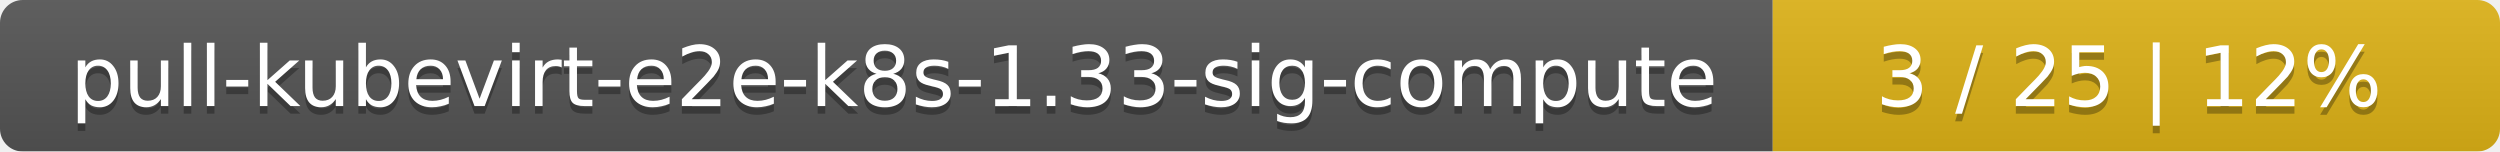
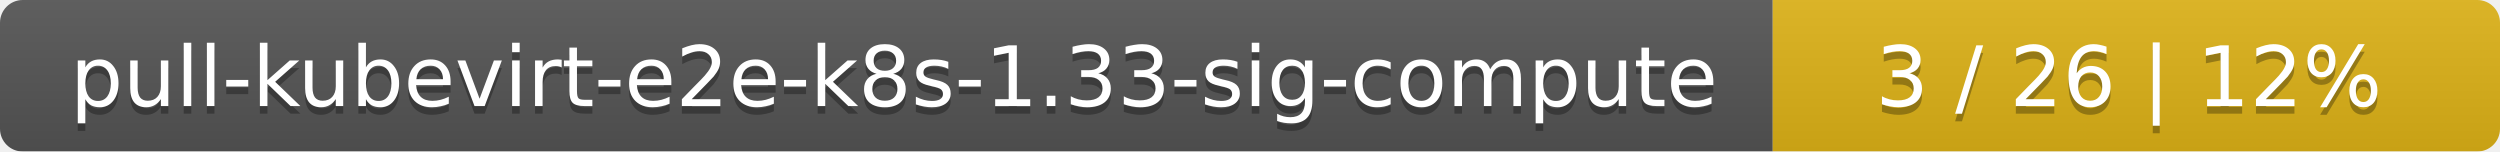
<svg xmlns="http://www.w3.org/2000/svg" width="330" height="20">
  <linearGradient id="smooth" x2="0" y2="100%">
    <stop offset="0" stop-color="#bbb" stop-opacity=".1" />
    <stop offset="1" stop-opacity=".1" />
  </linearGradient>
  <mask id="round">
    <rect width="330" height="20" rx="3" fill="#fff" />
  </mask>
  <g mask="url(#round)">
    <rect width="234" height="20" fill="#555" />
    <rect x="234" width="96" height="20" fill="#dfb317" />
    <rect width="330" height="20" fill="url(#smooth)" />
  </g>
  <g fill="#fff" text-anchor="middle" font-family="DejaVu Sans,Verdana,Geneva,sans-serif" font-size="11">
    <text x="118" y="15" fill="#010101" fill-opacity=".3">pull-kubevirt-e2e-k8s-1.33-sig-compute</text>
    <text x="118" y="14">pull-kubevirt-e2e-k8s-1.33-sig-compute</text>
-     <text x="281" y="15" fill="#010101" fill-opacity=".3">3 / 25    |    12%</text>
-     <text x="281" y="14">3 / 25    |    12%</text>
+     <text x="281" y="15" fill="#010101" fill-opacity=".3">3 / 26    |    12%</text>
+     <text x="281" y="14">3 / 26    |    12%</text>
  </g>
</svg>
